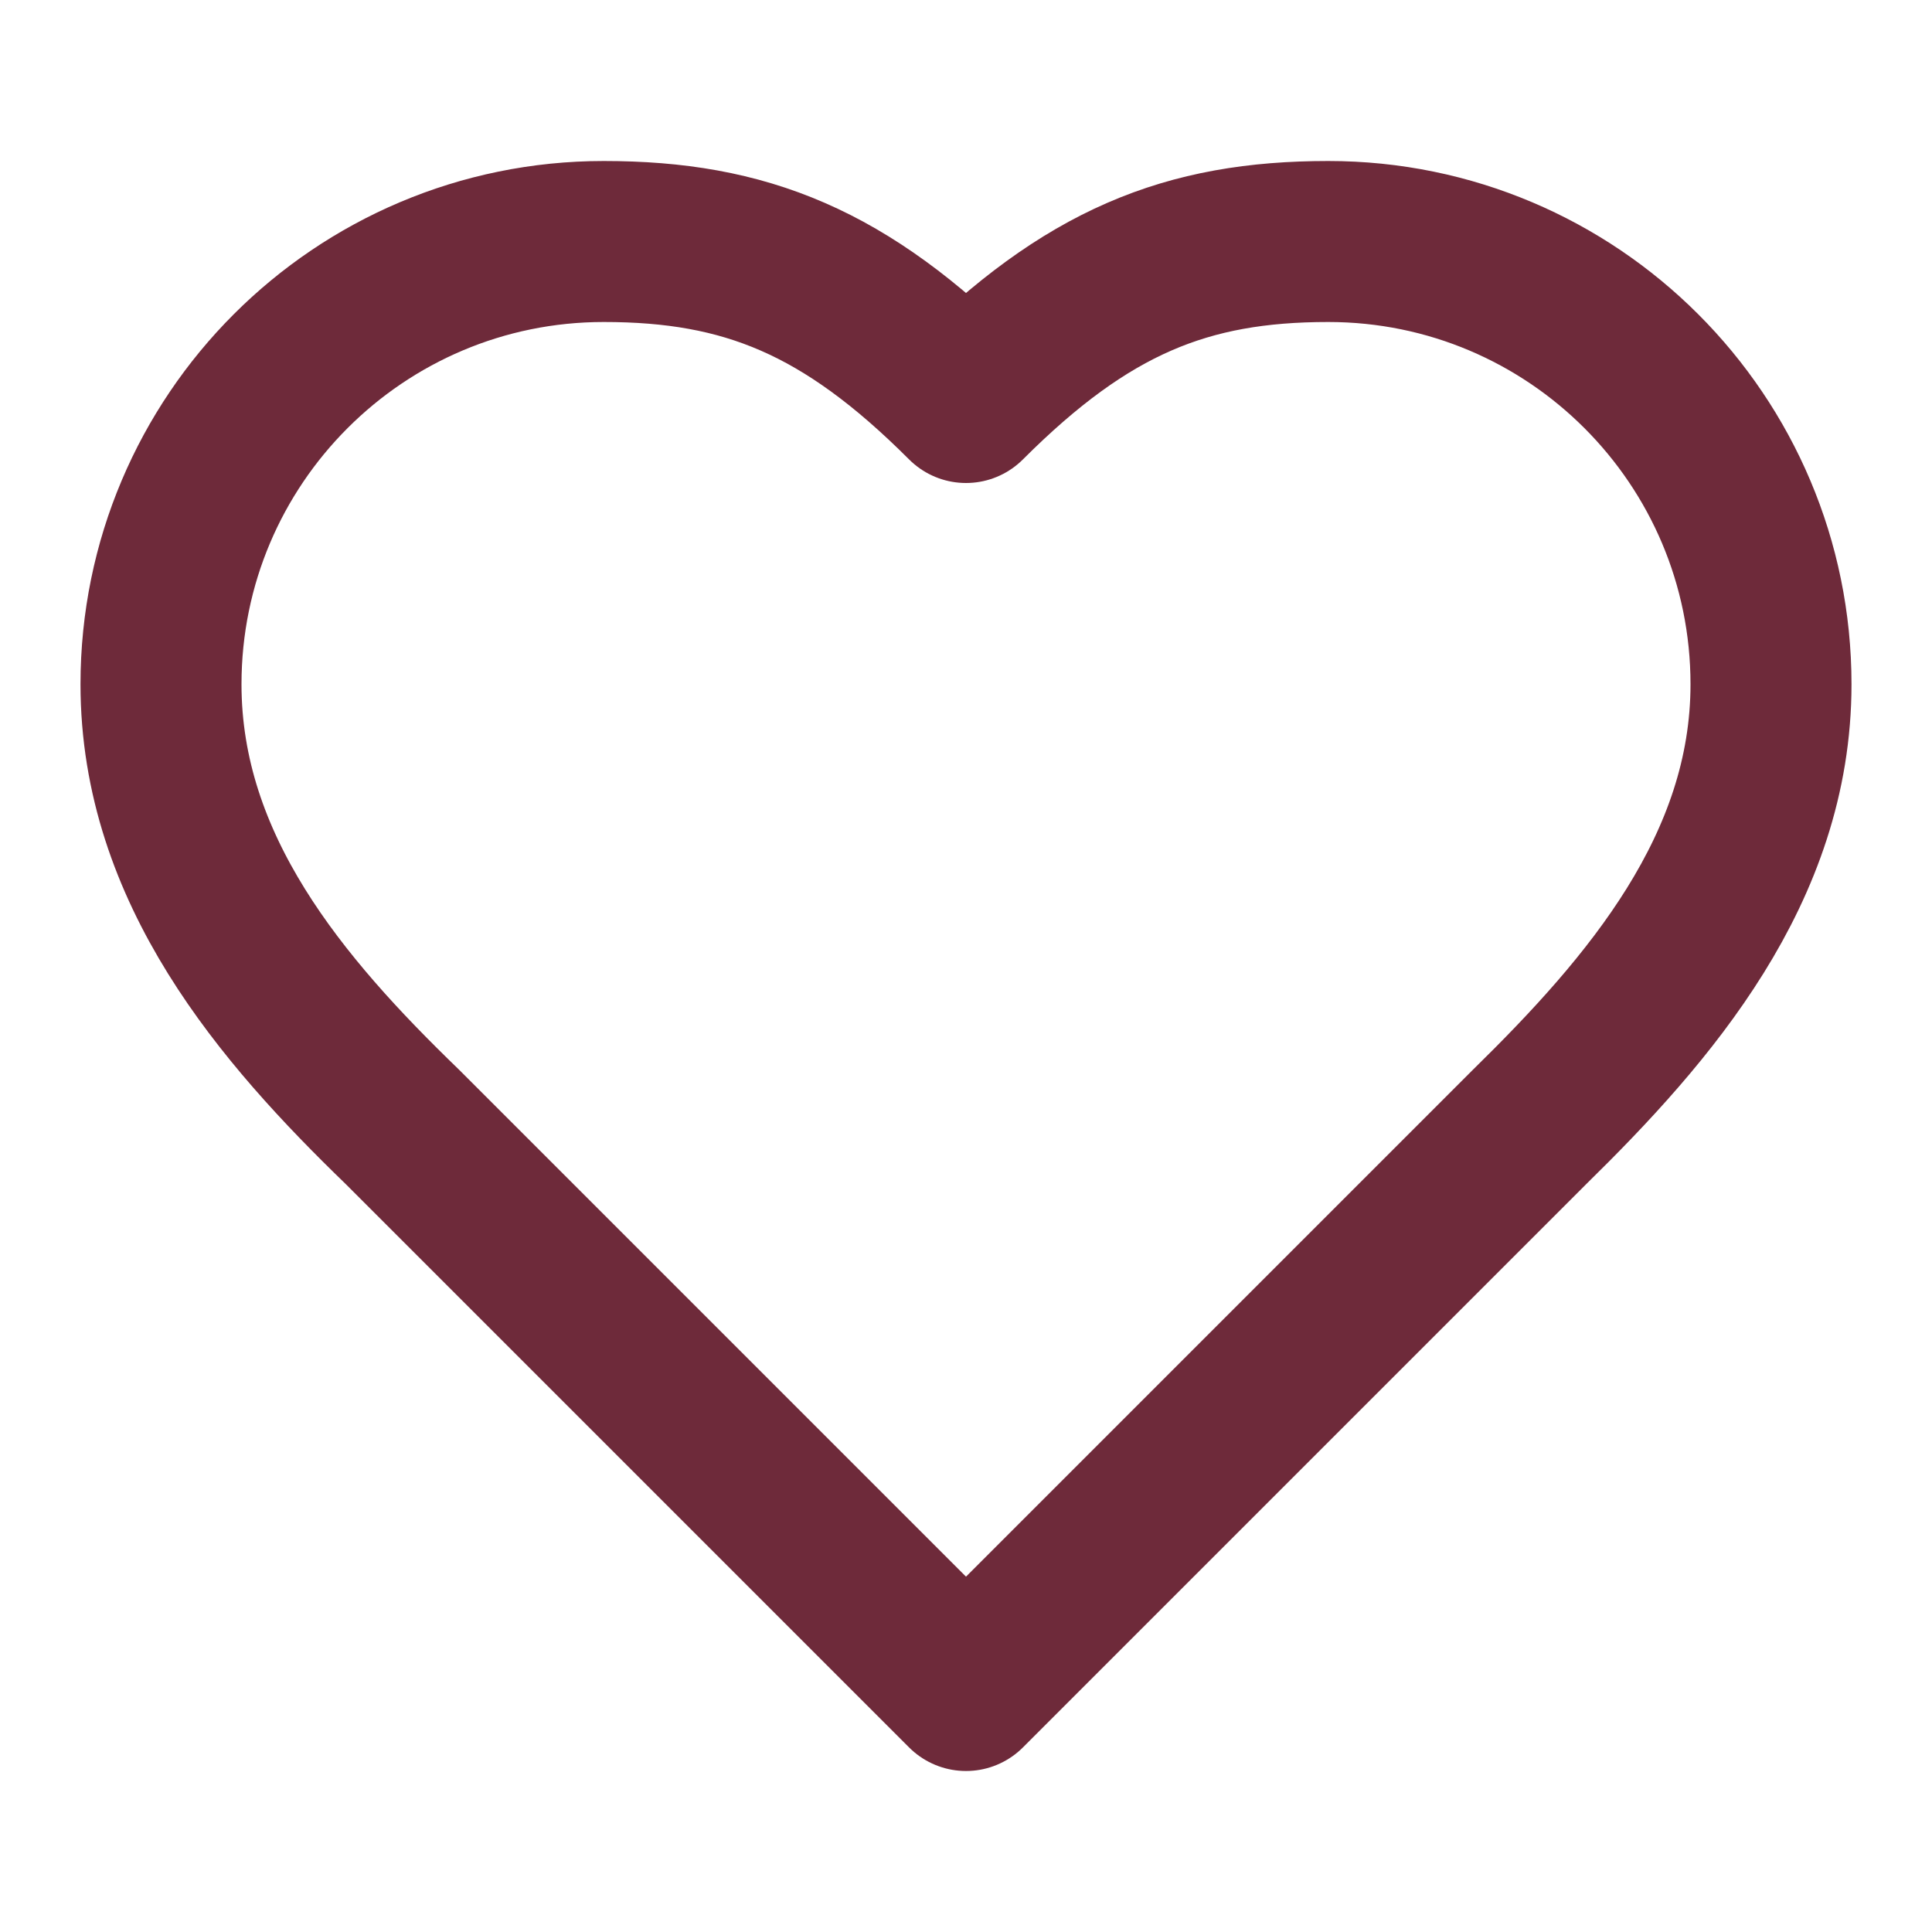
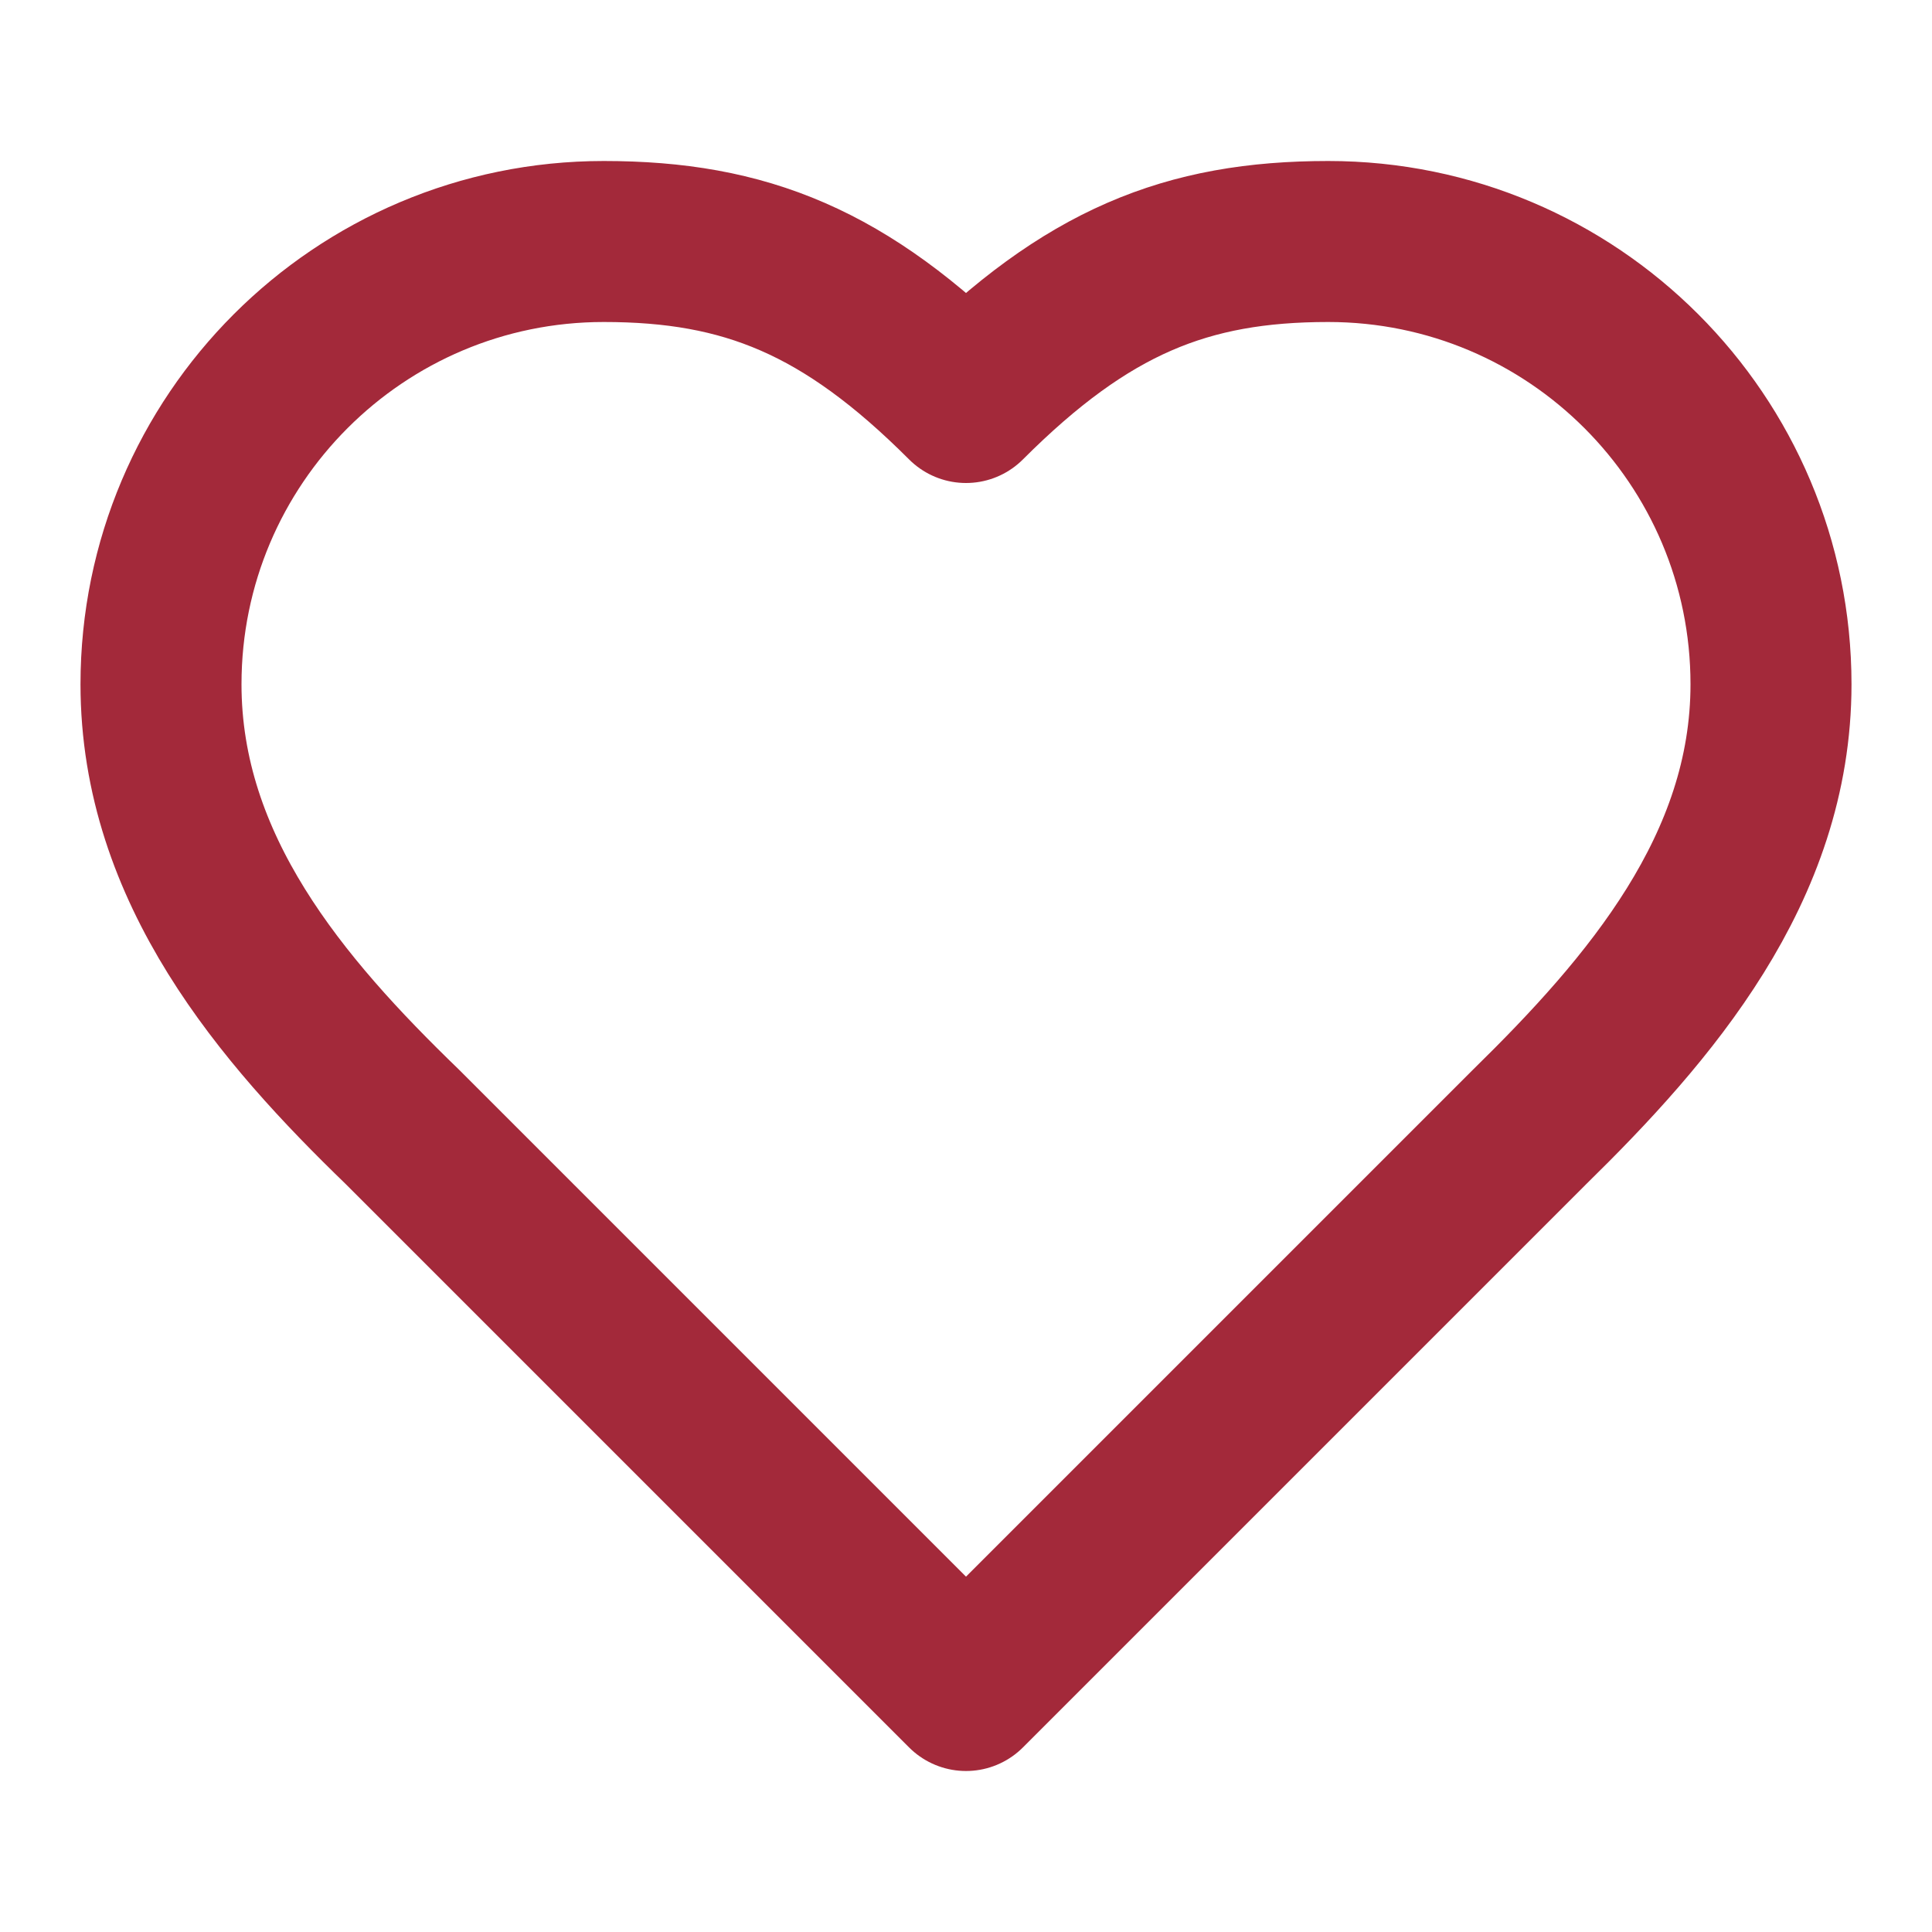
- <svg xmlns="http://www.w3.org/2000/svg" viewBox="0 0 24 24" fill="none" stroke="#6E2A3A" stroke-width="2" stroke-linecap="round" stroke-linejoin="round">
+ <svg xmlns="http://www.w3.org/2000/svg" viewBox="0 0 24 24" fill="none" stroke="#A3293A" stroke-width="2" stroke-linecap="round" stroke-linejoin="round">
  <path d="M19 14c1.49-1.46 3-3.21 3-5.5A5.5 5.5 0 0 0 16.5 3c-1.76 0-3 .5-4.5 2-1.5-1.5-2.74-2-4.5-2A5.5 5.5 0 0 0 2 8.5c0 2.3 1.5 4.05 3 5.5l7 7Z" />
</svg>
